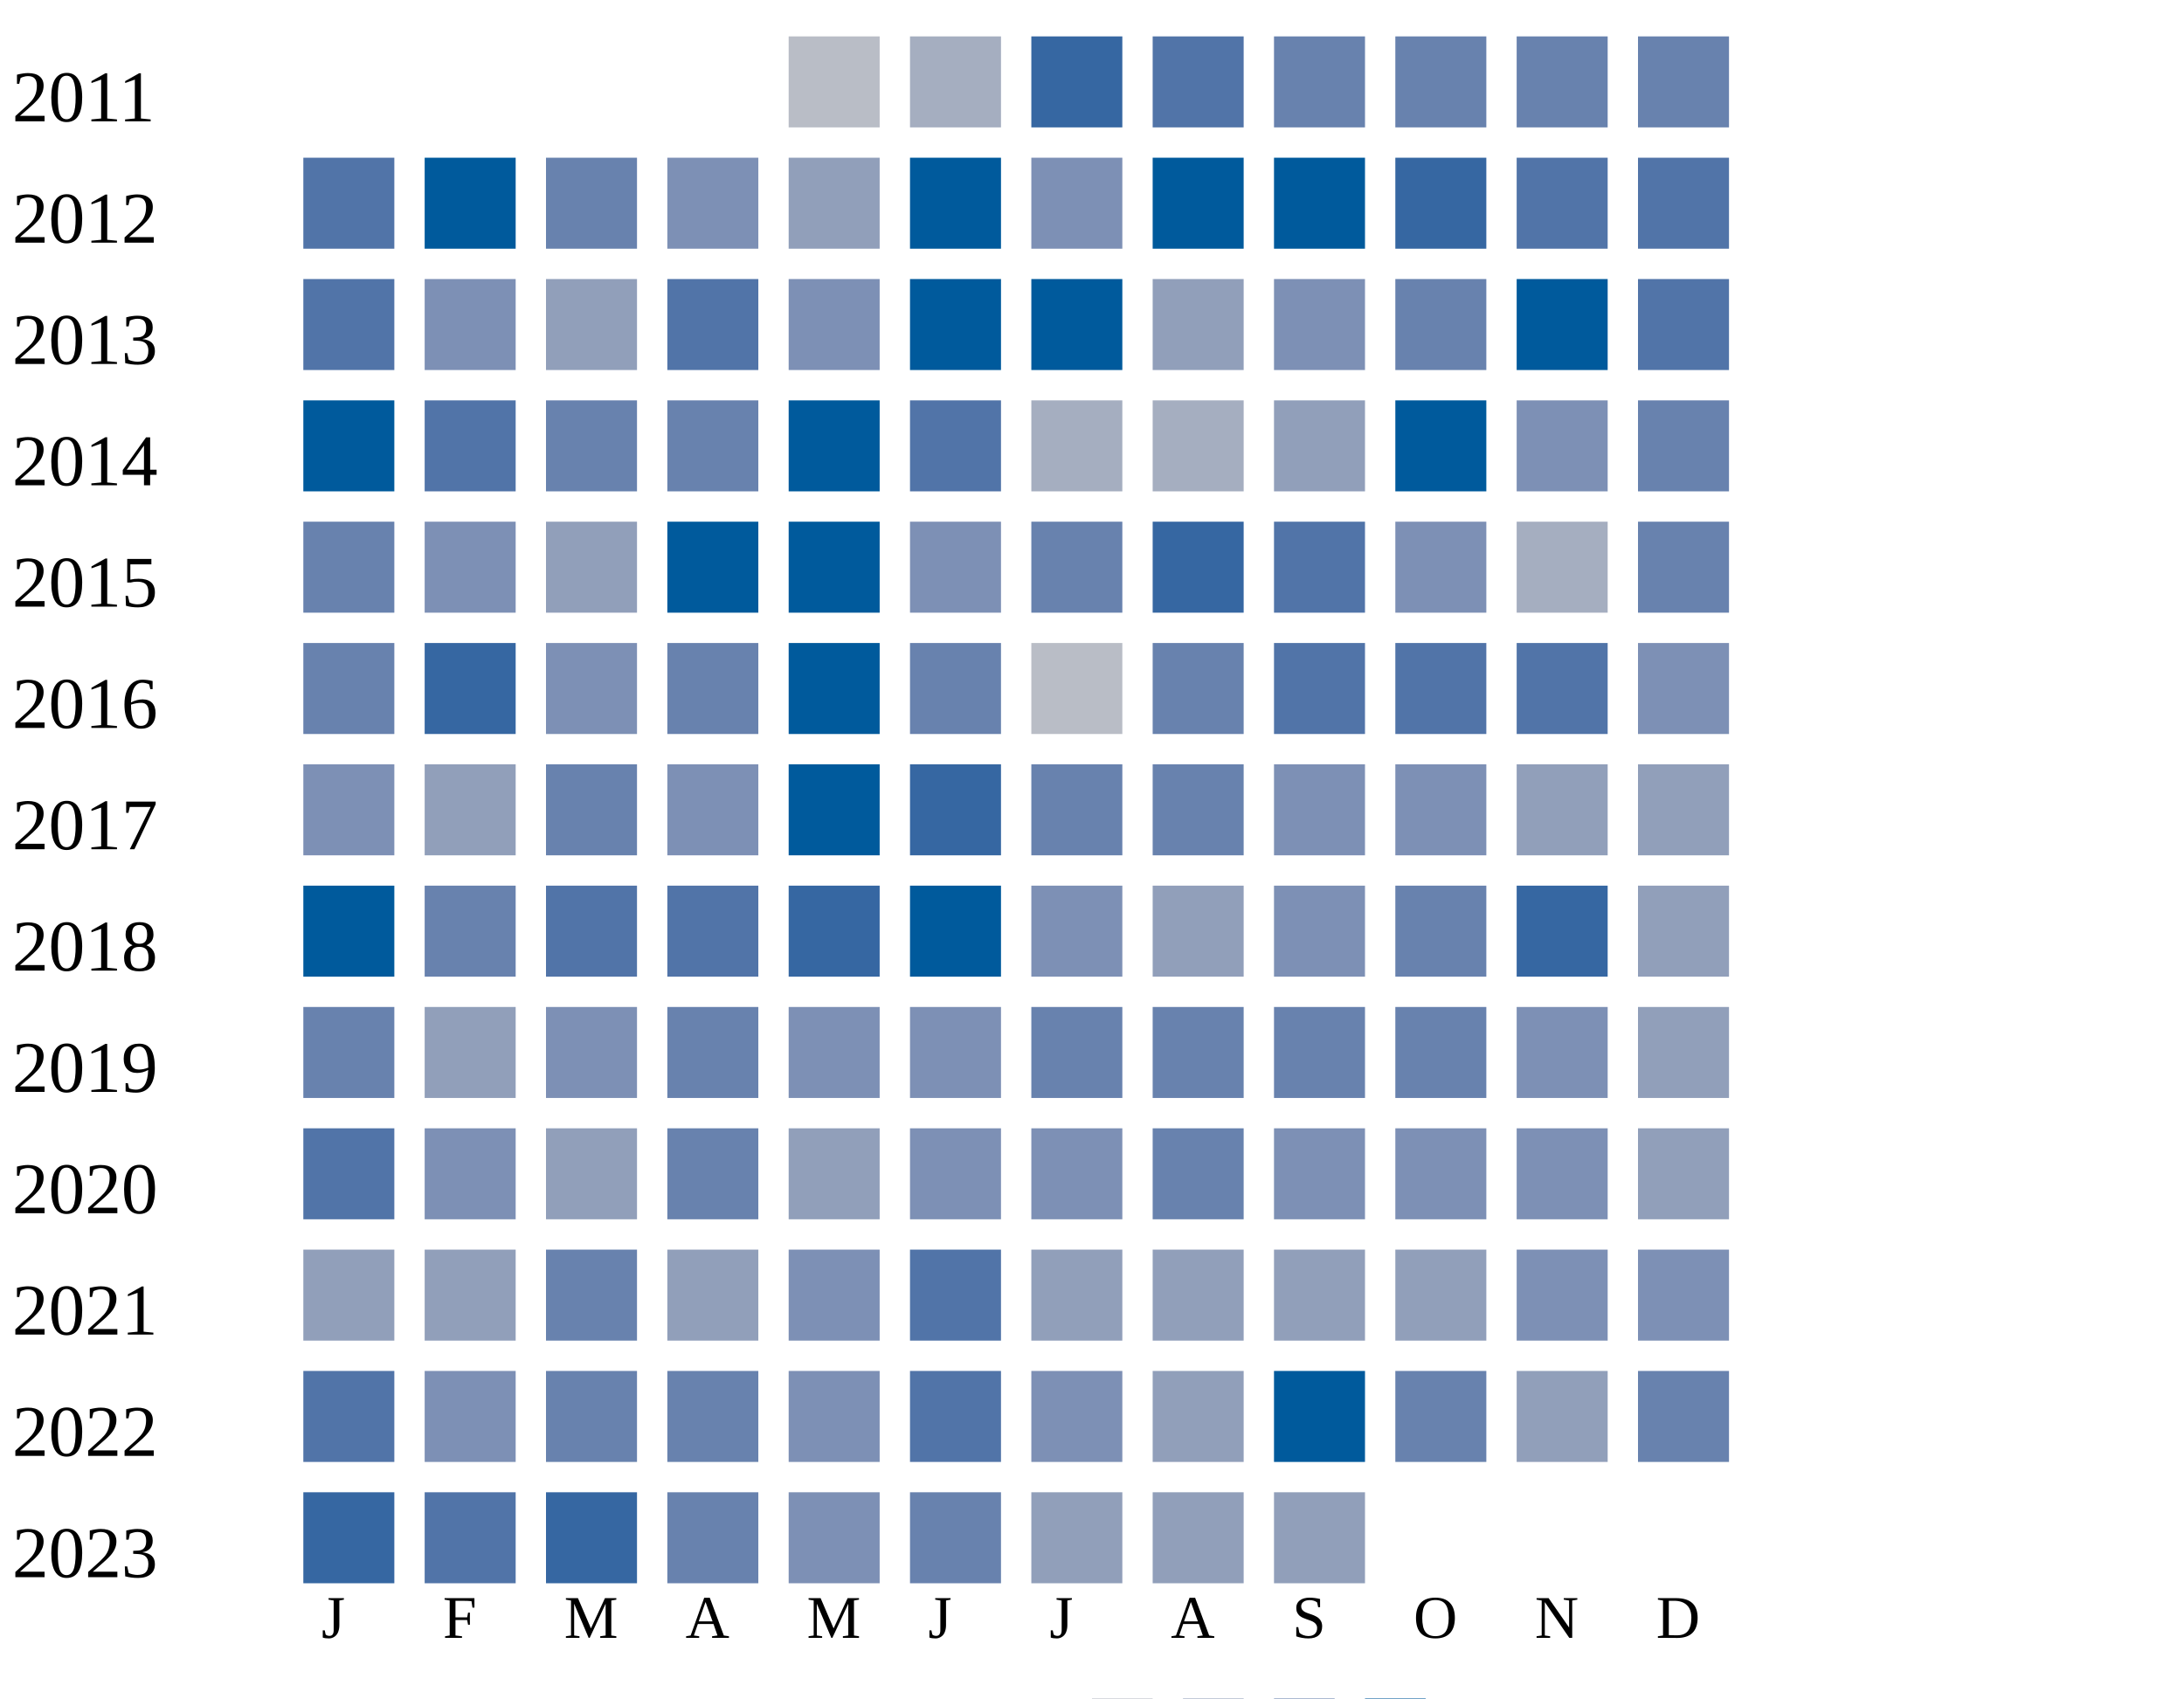
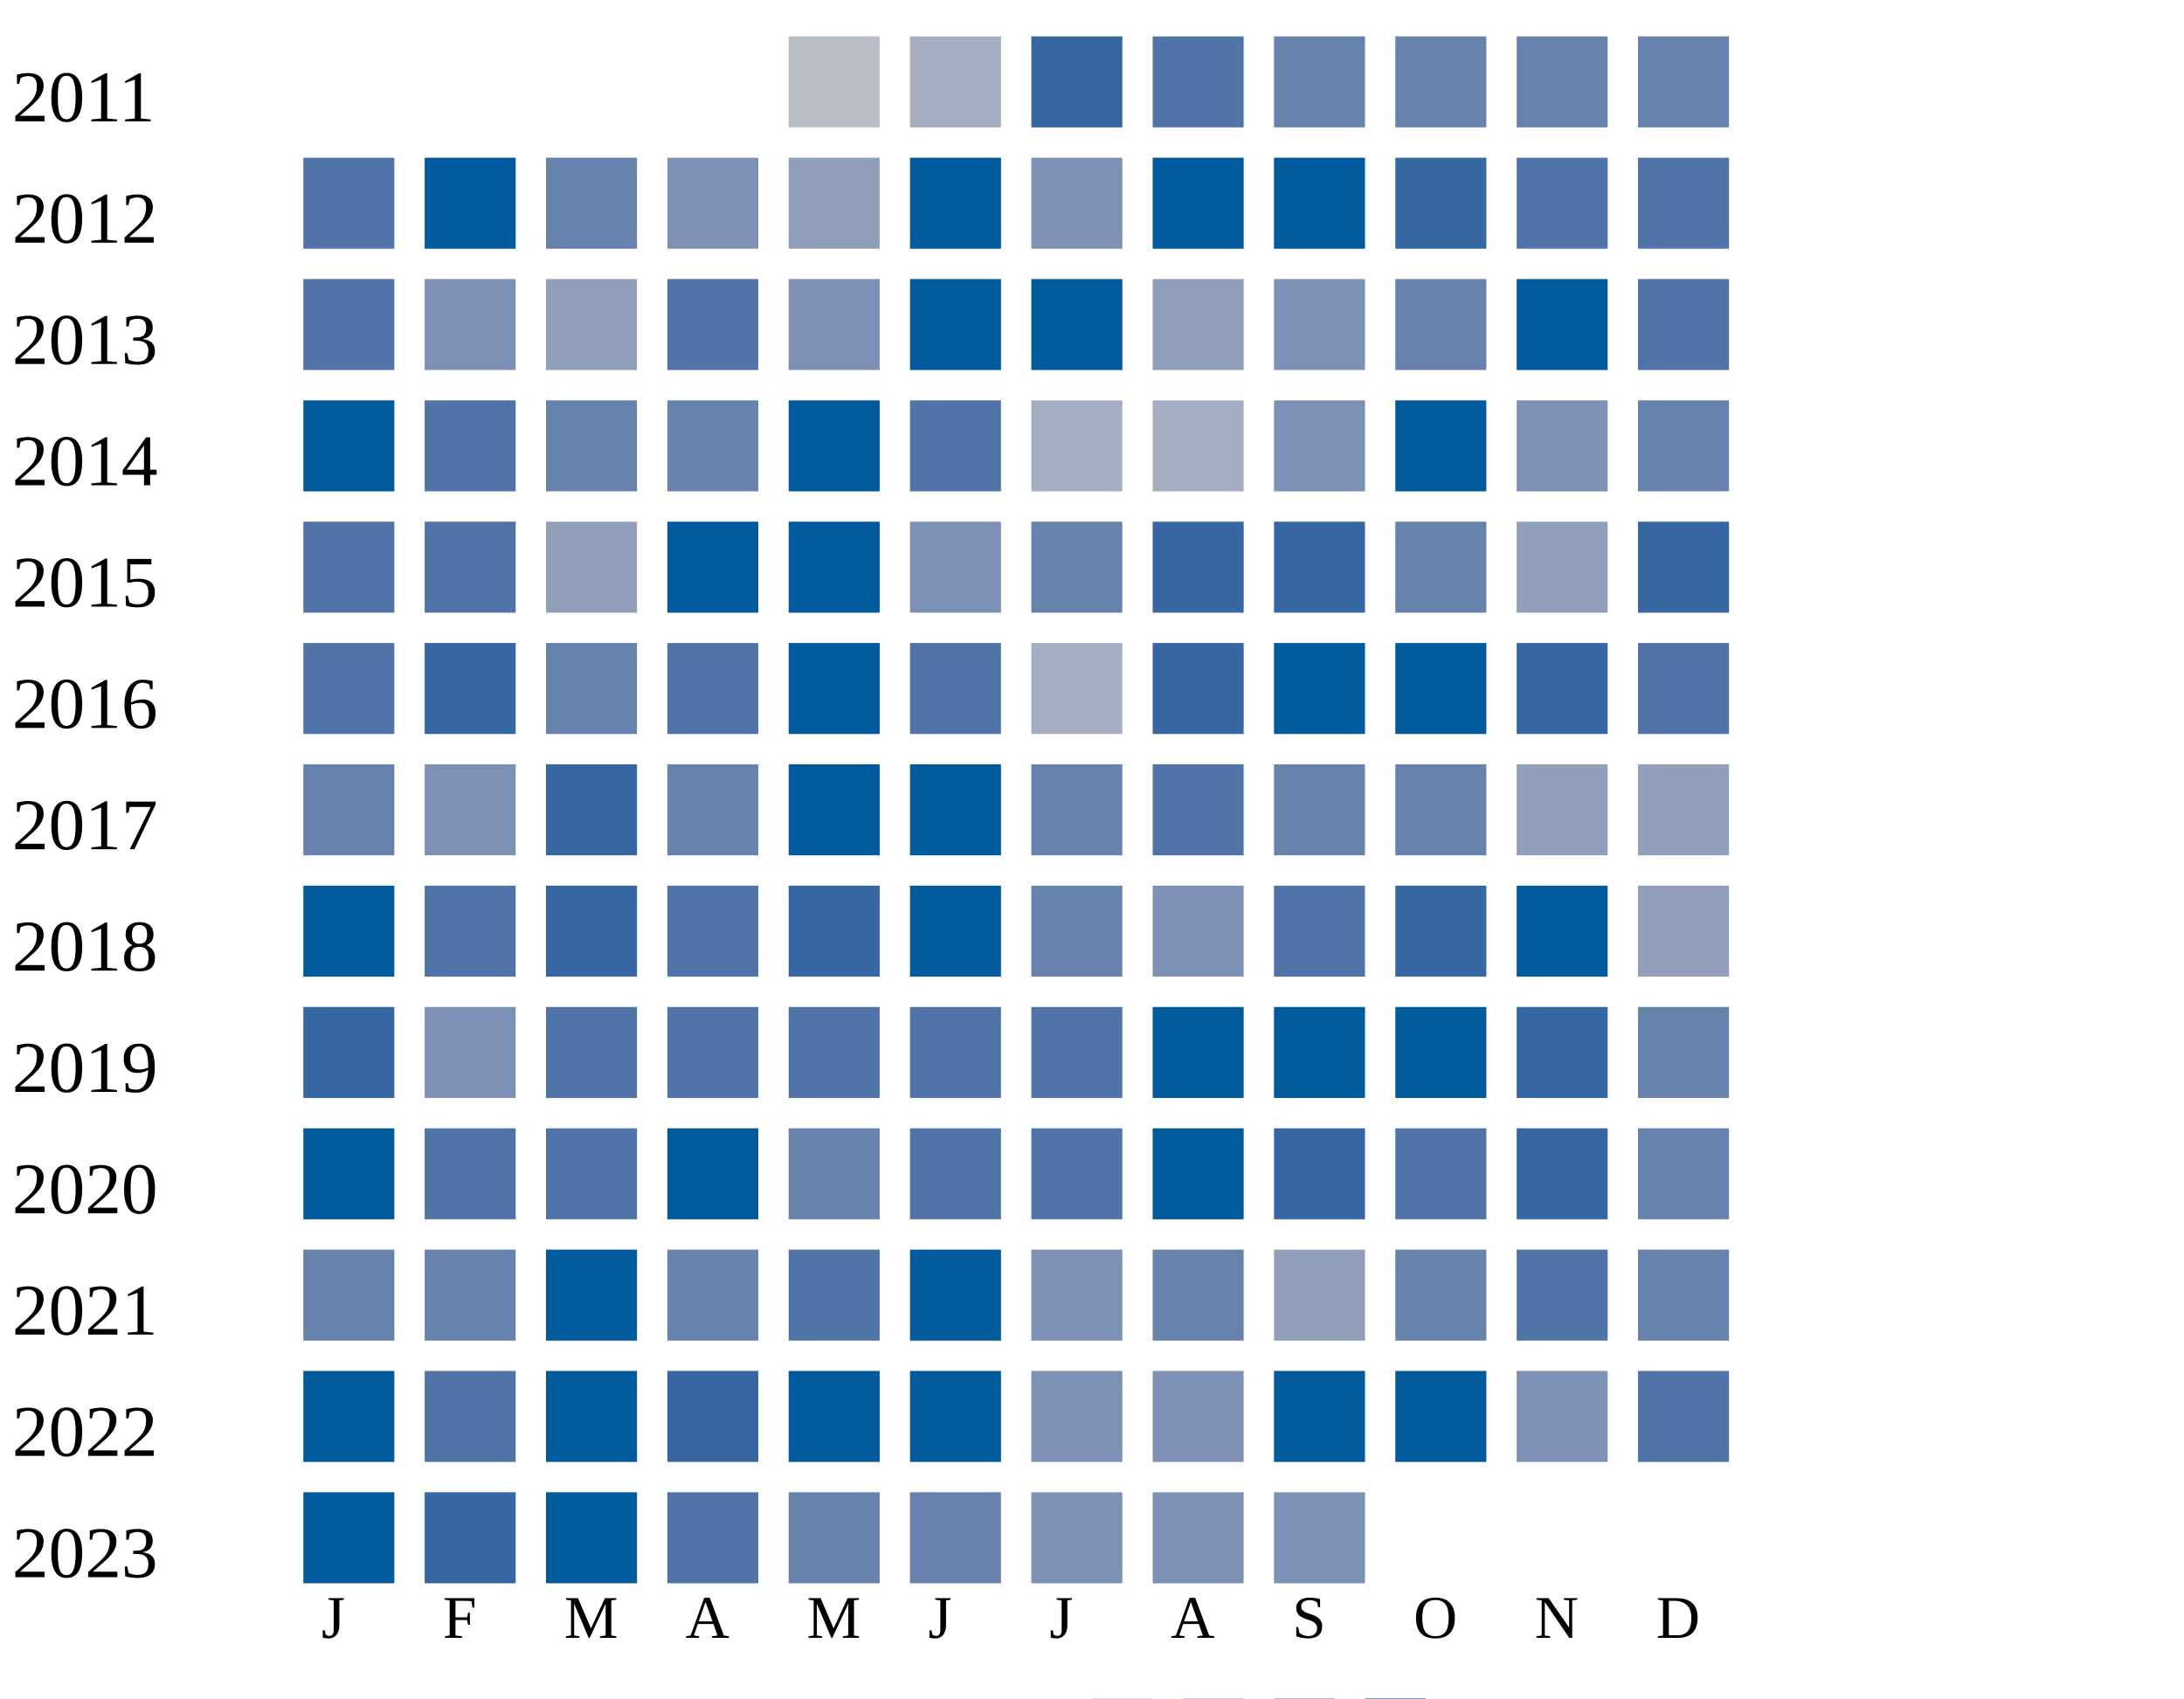
<svg xmlns="http://www.w3.org/2000/svg" width="360" height="280">
  <g transform="translate(0 0)">
    <text x="2" y="20">2011</text>
    <rect x="130" y="6" width="15" height="15" fill="#b9bdc6" />
    <rect x="150" y="6" width="15" height="15" fill="#a5aec0" />
    <rect x="170" y="6" width="15" height="15" fill="#3667a2" />
    <rect x="190" y="6" width="15" height="15" fill="#5174a8" />
    <rect x="210" y="6" width="15" height="15" fill="#6882ae" />
    <rect x="230" y="6" width="15" height="15" fill="#6882ae" />
    <rect x="250" y="6" width="15" height="15" fill="#6882ae" />
    <rect x="270" y="6" width="15" height="15" fill="#6882ae" />
  </g>
  <g transform="translate(0 20)">
    <text x="2" y="20">2012</text>
    <rect x="50" y="6" width="15" height="15" fill="#5174a8" />
    <rect x="70" y="6" width="15" height="15" fill="#005a9c" />
    <rect x="90" y="6" width="15" height="15" fill="#6882ae" />
    <rect x="110" y="6" width="15" height="15" fill="#7d90b5" />
    <rect x="130" y="6" width="15" height="15" fill="#919fba" />
    <rect x="150" y="6" width="15" height="15" fill="#005a9c" />
    <rect x="170" y="6" width="15" height="15" fill="#7d90b5" />
    <rect x="190" y="6" width="15" height="15" fill="#005a9c" />
    <rect x="210" y="6" width="15" height="15" fill="#005a9c" />
    <rect x="230" y="6" width="15" height="15" fill="#3667a2" />
    <rect x="250" y="6" width="15" height="15" fill="#5174a8" />
    <rect x="270" y="6" width="15" height="15" fill="#5174a8" />
  </g>
  <g transform="translate(0 40)">
    <text x="2" y="20">2013</text>
    <rect x="50" y="6" width="15" height="15" fill="#5174a8" />
    <rect x="70" y="6" width="15" height="15" fill="#7d90b5" />
    <rect x="90" y="6" width="15" height="15" fill="#919fba" />
    <rect x="110" y="6" width="15" height="15" fill="#5174a8" />
    <rect x="130" y="6" width="15" height="15" fill="#7d90b5" />
    <rect x="150" y="6" width="15" height="15" fill="#005a9c" />
    <rect x="170" y="6" width="15" height="15" fill="#005a9c" />
    <rect x="190" y="6" width="15" height="15" fill="#919fba" />
    <rect x="210" y="6" width="15" height="15" fill="#7d90b5" />
    <rect x="230" y="6" width="15" height="15" fill="#6882ae" />
    <rect x="250" y="6" width="15" height="15" fill="#005a9c" />
    <rect x="270" y="6" width="15" height="15" fill="#5174a8" />
  </g>
  <g transform="translate(0 60)">
    <text x="2" y="20">2014</text>
    <rect x="50" y="6" width="15" height="15" fill="#005a9c" />
    <rect x="70" y="6" width="15" height="15" fill="#5174a8" />
    <rect x="90" y="6" width="15" height="15" fill="#6882ae" />
    <rect x="110" y="6" width="15" height="15" fill="#6882ae" />
    <rect x="130" y="6" width="15" height="15" fill="#005a9c" />
    <rect x="150" y="6" width="15" height="15" fill="#5174a8" />
    <rect x="170" y="6" width="15" height="15" fill="#a5aec0" />
    <rect x="190" y="6" width="15" height="15" fill="#a5aec0" />
-     <rect x="210" y="6" width="15" height="15" fill="#919fba" />
+     <rect x="210" y="6" width="15" height="15" fill="#7d90b5" />
    <rect x="230" y="6" width="15" height="15" fill="#005a9c" />
    <rect x="250" y="6" width="15" height="15" fill="#7d90b5" />
    <rect x="270" y="6" width="15" height="15" fill="#6882ae" />
  </g>
  <g transform="translate(0 80)">
    <text x="2" y="20">2015</text>
-     <rect x="50" y="6" width="15" height="15" fill="#6882ae" />
-     <rect x="70" y="6" width="15" height="15" fill="#7d90b5" />
+     <rect x="50" y="6" width="15" height="15" fill="#5174a8" />
+     <rect x="70" y="6" width="15" height="15" fill="#5174a8" />
    <rect x="90" y="6" width="15" height="15" fill="#919fba" />
    <rect x="110" y="6" width="15" height="15" fill="#005a9c" />
    <rect x="130" y="6" width="15" height="15" fill="#005a9c" />
    <rect x="150" y="6" width="15" height="15" fill="#7d90b5" />
    <rect x="170" y="6" width="15" height="15" fill="#6882ae" />
    <rect x="190" y="6" width="15" height="15" fill="#3667a2" />
-     <rect x="210" y="6" width="15" height="15" fill="#5174a8" />
-     <rect x="230" y="6" width="15" height="15" fill="#7d90b5" />
-     <rect x="250" y="6" width="15" height="15" fill="#a5aec0" />
-     <rect x="270" y="6" width="15" height="15" fill="#6882ae" />
+     <rect x="210" y="6" width="15" height="15" fill="#3667a2" />
+     <rect x="230" y="6" width="15" height="15" fill="#6882ae" />
+     <rect x="250" y="6" width="15" height="15" fill="#919fba" />
+     <rect x="270" y="6" width="15" height="15" fill="#3667a2" />
  </g>
  <g transform="translate(0 100)">
    <text x="2" y="20">2016</text>
-     <rect x="50" y="6" width="15" height="15" fill="#6882ae" />
+     <rect x="50" y="6" width="15" height="15" fill="#5174a8" />
    <rect x="70" y="6" width="15" height="15" fill="#3667a2" />
-     <rect x="90" y="6" width="15" height="15" fill="#7d90b5" />
-     <rect x="110" y="6" width="15" height="15" fill="#6882ae" />
-     <rect x="130" y="6" width="15" height="15" fill="#005a9c" />
-     <rect x="150" y="6" width="15" height="15" fill="#6882ae" />
-     <rect x="170" y="6" width="15" height="15" fill="#b9bdc6" />
-     <rect x="190" y="6" width="15" height="15" fill="#6882ae" />
-     <rect x="210" y="6" width="15" height="15" fill="#5174a8" />
-     <rect x="230" y="6" width="15" height="15" fill="#5174a8" />
-     <rect x="250" y="6" width="15" height="15" fill="#5174a8" />
-     <rect x="270" y="6" width="15" height="15" fill="#7d90b5" />
+     <rect x="90" y="6" width="15" height="15" fill="#6882ae" />
+     <rect x="110" y="6" width="15" height="15" fill="#5174a8" />
+     <rect x="130" y="6" width="15" height="15" fill="#005a9c" />
+     <rect x="150" y="6" width="15" height="15" fill="#5174a8" />
+     <rect x="170" y="6" width="15" height="15" fill="#a5aec0" />
+     <rect x="190" y="6" width="15" height="15" fill="#3667a2" />
+     <rect x="210" y="6" width="15" height="15" fill="#005a9c" />
+     <rect x="230" y="6" width="15" height="15" fill="#005a9c" />
+     <rect x="250" y="6" width="15" height="15" fill="#3667a2" />
+     <rect x="270" y="6" width="15" height="15" fill="#5174a8" />
  </g>
  <g transform="translate(0 120)">
    <text x="2" y="20">2017</text>
-     <rect x="50" y="6" width="15" height="15" fill="#7d90b5" />
-     <rect x="70" y="6" width="15" height="15" fill="#919fba" />
-     <rect x="90" y="6" width="15" height="15" fill="#6882ae" />
-     <rect x="110" y="6" width="15" height="15" fill="#7d90b5" />
-     <rect x="130" y="6" width="15" height="15" fill="#005a9c" />
-     <rect x="150" y="6" width="15" height="15" fill="#3667a2" />
+     <rect x="50" y="6" width="15" height="15" fill="#6882ae" />
+     <rect x="70" y="6" width="15" height="15" fill="#7d90b5" />
+     <rect x="90" y="6" width="15" height="15" fill="#3667a2" />
+     <rect x="110" y="6" width="15" height="15" fill="#6882ae" />
+     <rect x="130" y="6" width="15" height="15" fill="#005a9c" />
+     <rect x="150" y="6" width="15" height="15" fill="#005a9c" />
    <rect x="170" y="6" width="15" height="15" fill="#6882ae" />
-     <rect x="190" y="6" width="15" height="15" fill="#6882ae" />
-     <rect x="210" y="6" width="15" height="15" fill="#7d90b5" />
-     <rect x="230" y="6" width="15" height="15" fill="#7d90b5" />
+     <rect x="190" y="6" width="15" height="15" fill="#5174a8" />
+     <rect x="210" y="6" width="15" height="15" fill="#6882ae" />
+     <rect x="230" y="6" width="15" height="15" fill="#6882ae" />
    <rect x="250" y="6" width="15" height="15" fill="#919fba" />
    <rect x="270" y="6" width="15" height="15" fill="#919fba" />
  </g>
  <g transform="translate(0 140)">
    <text x="2" y="20">2018</text>
    <rect x="50" y="6" width="15" height="15" fill="#005a9c" />
-     <rect x="70" y="6" width="15" height="15" fill="#6882ae" />
-     <rect x="90" y="6" width="15" height="15" fill="#5174a8" />
+     <rect x="70" y="6" width="15" height="15" fill="#5174a8" />
+     <rect x="90" y="6" width="15" height="15" fill="#3667a2" />
    <rect x="110" y="6" width="15" height="15" fill="#5174a8" />
    <rect x="130" y="6" width="15" height="15" fill="#3667a2" />
    <rect x="150" y="6" width="15" height="15" fill="#005a9c" />
-     <rect x="170" y="6" width="15" height="15" fill="#7d90b5" />
-     <rect x="190" y="6" width="15" height="15" fill="#919fba" />
-     <rect x="210" y="6" width="15" height="15" fill="#7d90b5" />
-     <rect x="230" y="6" width="15" height="15" fill="#6882ae" />
-     <rect x="250" y="6" width="15" height="15" fill="#3667a2" />
+     <rect x="170" y="6" width="15" height="15" fill="#6882ae" />
+     <rect x="190" y="6" width="15" height="15" fill="#7d90b5" />
+     <rect x="210" y="6" width="15" height="15" fill="#5174a8" />
+     <rect x="230" y="6" width="15" height="15" fill="#3667a2" />
+     <rect x="250" y="6" width="15" height="15" fill="#005a9c" />
    <rect x="270" y="6" width="15" height="15" fill="#919fba" />
  </g>
  <g transform="translate(0 160)">
    <text x="2" y="20">2019</text>
-     <rect x="50" y="6" width="15" height="15" fill="#6882ae" />
-     <rect x="70" y="6" width="15" height="15" fill="#919fba" />
-     <rect x="90" y="6" width="15" height="15" fill="#7d90b5" />
-     <rect x="110" y="6" width="15" height="15" fill="#6882ae" />
-     <rect x="130" y="6" width="15" height="15" fill="#7d90b5" />
-     <rect x="150" y="6" width="15" height="15" fill="#7d90b5" />
-     <rect x="170" y="6" width="15" height="15" fill="#6882ae" />
-     <rect x="190" y="6" width="15" height="15" fill="#6882ae" />
-     <rect x="210" y="6" width="15" height="15" fill="#6882ae" />
-     <rect x="230" y="6" width="15" height="15" fill="#6882ae" />
-     <rect x="250" y="6" width="15" height="15" fill="#7d90b5" />
-     <rect x="270" y="6" width="15" height="15" fill="#919fba" />
+     <rect x="50" y="6" width="15" height="15" fill="#3667a2" />
+     <rect x="70" y="6" width="15" height="15" fill="#7d90b5" />
+     <rect x="90" y="6" width="15" height="15" fill="#5174a8" />
+     <rect x="110" y="6" width="15" height="15" fill="#5174a8" />
+     <rect x="130" y="6" width="15" height="15" fill="#5174a8" />
+     <rect x="150" y="6" width="15" height="15" fill="#5174a8" />
+     <rect x="170" y="6" width="15" height="15" fill="#5174a8" />
+     <rect x="190" y="6" width="15" height="15" fill="#005a9c" />
+     <rect x="210" y="6" width="15" height="15" fill="#005a9c" />
+     <rect x="230" y="6" width="15" height="15" fill="#005a9c" />
+     <rect x="250" y="6" width="15" height="15" fill="#3667a2" />
+     <rect x="270" y="6" width="15" height="15" fill="#6882ae" />
  </g>
  <g transform="translate(0 180)">
    <text x="2" y="20">2020</text>
-     <rect x="50" y="6" width="15" height="15" fill="#5174a8" />
-     <rect x="70" y="6" width="15" height="15" fill="#7d90b5" />
-     <rect x="90" y="6" width="15" height="15" fill="#919fba" />
-     <rect x="110" y="6" width="15" height="15" fill="#6882ae" />
-     <rect x="130" y="6" width="15" height="15" fill="#919fba" />
-     <rect x="150" y="6" width="15" height="15" fill="#7d90b5" />
-     <rect x="170" y="6" width="15" height="15" fill="#7d90b5" />
-     <rect x="190" y="6" width="15" height="15" fill="#6882ae" />
-     <rect x="210" y="6" width="15" height="15" fill="#7d90b5" />
-     <rect x="230" y="6" width="15" height="15" fill="#7d90b5" />
-     <rect x="250" y="6" width="15" height="15" fill="#7d90b5" />
-     <rect x="270" y="6" width="15" height="15" fill="#919fba" />
+     <rect x="50" y="6" width="15" height="15" fill="#005a9c" />
+     <rect x="70" y="6" width="15" height="15" fill="#5174a8" />
+     <rect x="90" y="6" width="15" height="15" fill="#5174a8" />
+     <rect x="110" y="6" width="15" height="15" fill="#005a9c" />
+     <rect x="130" y="6" width="15" height="15" fill="#6882ae" />
+     <rect x="150" y="6" width="15" height="15" fill="#5174a8" />
+     <rect x="170" y="6" width="15" height="15" fill="#5174a8" />
+     <rect x="190" y="6" width="15" height="15" fill="#005a9c" />
+     <rect x="210" y="6" width="15" height="15" fill="#3667a2" />
+     <rect x="230" y="6" width="15" height="15" fill="#5174a8" />
+     <rect x="250" y="6" width="15" height="15" fill="#3667a2" />
+     <rect x="270" y="6" width="15" height="15" fill="#6882ae" />
  </g>
  <g transform="translate(0 200)">
    <text x="2" y="20">2021</text>
-     <rect x="50" y="6" width="15" height="15" fill="#919fba" />
-     <rect x="70" y="6" width="15" height="15" fill="#919fba" />
-     <rect x="90" y="6" width="15" height="15" fill="#6882ae" />
-     <rect x="110" y="6" width="15" height="15" fill="#919fba" />
-     <rect x="130" y="6" width="15" height="15" fill="#7d90b5" />
-     <rect x="150" y="6" width="15" height="15" fill="#5174a8" />
-     <rect x="170" y="6" width="15" height="15" fill="#919fba" />
-     <rect x="190" y="6" width="15" height="15" fill="#919fba" />
+     <rect x="50" y="6" width="15" height="15" fill="#6882ae" />
+     <rect x="70" y="6" width="15" height="15" fill="#6882ae" />
+     <rect x="90" y="6" width="15" height="15" fill="#005a9c" />
+     <rect x="110" y="6" width="15" height="15" fill="#6882ae" />
+     <rect x="130" y="6" width="15" height="15" fill="#5174a8" />
+     <rect x="150" y="6" width="15" height="15" fill="#005a9c" />
+     <rect x="170" y="6" width="15" height="15" fill="#7d90b5" />
+     <rect x="190" y="6" width="15" height="15" fill="#6882ae" />
    <rect x="210" y="6" width="15" height="15" fill="#919fba" />
-     <rect x="230" y="6" width="15" height="15" fill="#919fba" />
-     <rect x="250" y="6" width="15" height="15" fill="#7d90b5" />
-     <rect x="270" y="6" width="15" height="15" fill="#7d90b5" />
+     <rect x="230" y="6" width="15" height="15" fill="#6882ae" />
+     <rect x="250" y="6" width="15" height="15" fill="#5174a8" />
+     <rect x="270" y="6" width="15" height="15" fill="#6882ae" />
  </g>
  <g transform="translate(0 220)">
    <text x="2" y="20">2022</text>
-     <rect x="50" y="6" width="15" height="15" fill="#5174a8" />
-     <rect x="70" y="6" width="15" height="15" fill="#7d90b5" />
-     <rect x="90" y="6" width="15" height="15" fill="#6882ae" />
-     <rect x="110" y="6" width="15" height="15" fill="#6882ae" />
-     <rect x="130" y="6" width="15" height="15" fill="#7d90b5" />
-     <rect x="150" y="6" width="15" height="15" fill="#5174a8" />
-     <rect x="170" y="6" width="15" height="15" fill="#7d90b5" />
-     <rect x="190" y="6" width="15" height="15" fill="#919fba" />
-     <rect x="210" y="6" width="15" height="15" fill="#005a9c" />
-     <rect x="230" y="6" width="15" height="15" fill="#6882ae" />
-     <rect x="250" y="6" width="15" height="15" fill="#919fba" />
-     <rect x="270" y="6" width="15" height="15" fill="#6882ae" />
+     <rect x="50" y="6" width="15" height="15" fill="#005a9c" />
+     <rect x="70" y="6" width="15" height="15" fill="#5174a8" />
+     <rect x="90" y="6" width="15" height="15" fill="#005a9c" />
+     <rect x="110" y="6" width="15" height="15" fill="#3667a2" />
+     <rect x="130" y="6" width="15" height="15" fill="#005a9c" />
+     <rect x="150" y="6" width="15" height="15" fill="#005a9c" />
+     <rect x="170" y="6" width="15" height="15" fill="#7d90b5" />
+     <rect x="190" y="6" width="15" height="15" fill="#7d90b5" />
+     <rect x="210" y="6" width="15" height="15" fill="#005a9c" />
+     <rect x="230" y="6" width="15" height="15" fill="#005a9c" />
+     <rect x="250" y="6" width="15" height="15" fill="#7d90b5" />
+     <rect x="270" y="6" width="15" height="15" fill="#5174a8" />
  </g>
  <g transform="translate(0 240)">
    <text x="2" y="20">2023</text>
-     <rect x="50" y="6" width="15" height="15" fill="#3667a2" />
-     <rect x="70" y="6" width="15" height="15" fill="#5174a8" />
-     <rect x="90" y="6" width="15" height="15" fill="#3667a2" />
-     <rect x="110" y="6" width="15" height="15" fill="#6882ae" />
-     <rect x="130" y="6" width="15" height="15" fill="#7d90b5" />
+     <rect x="50" y="6" width="15" height="15" fill="#005a9c" />
+     <rect x="70" y="6" width="15" height="15" fill="#3667a2" />
+     <rect x="90" y="6" width="15" height="15" fill="#005a9c" />
+     <rect x="110" y="6" width="15" height="15" fill="#5174a8" />
+     <rect x="130" y="6" width="15" height="15" fill="#6882ae" />
    <rect x="150" y="6" width="15" height="15" fill="#6882ae" />
-     <rect x="170" y="6" width="15" height="15" fill="#919fba" />
-     <rect x="190" y="6" width="15" height="15" fill="#919fba" />
-     <rect x="210" y="6" width="15" height="15" fill="#919fba" />
+     <rect x="170" y="6" width="15" height="15" fill="#7d90b5" />
+     <rect x="190" y="6" width="15" height="15" fill="#7d90b5" />
+     <rect x="210" y="6" width="15" height="15" fill="#7d90b5" />
  </g>
  <text style="font-size: 10px; text-align: center" x="53" y="270">J</text>
  <text style="font-size: 10px; text-align: center" x="73" y="270">F</text>
  <text style="font-size: 10px; text-align: center" x="93" y="270">M</text>
  <text style="font-size: 10px; text-align: center" x="113" y="270">A</text>
  <text style="font-size: 10px; text-align: center" x="133" y="270">M</text>
  <text style="font-size: 10px; text-align: center" x="153" y="270">J</text>
  <text style="font-size: 10px; text-align: center" x="173" y="270">J</text>
  <text style="font-size: 10px; text-align: center" x="193" y="270">A</text>
  <text style="font-size: 10px; text-align: center" x="213" y="270">S</text>
  <text style="font-size: 10px; text-align: center" x="233" y="270">O</text>
  <text style="font-size: 10px; text-align: center" x="253" y="270">N</text>
  <text style="font-size: 10px; text-align: center" x="273" y="270">D</text>
  <text style="font-size: 10px;" x="155" y="289">Less</text>
  <rect fill="#b9bdc6" width="10" height="10" x="180" y="280" />
  <rect fill="#919fba" width="10" height="10" x="195" y="280" />
  <rect fill="#6882ae" width="10" height="10" x="210" y="280" />
  <rect fill="#005a9c" width="10" height="10" x="225" y="280" />
  <text x="240" y="289" style="font-size: 10px;">More</text>
</svg>
